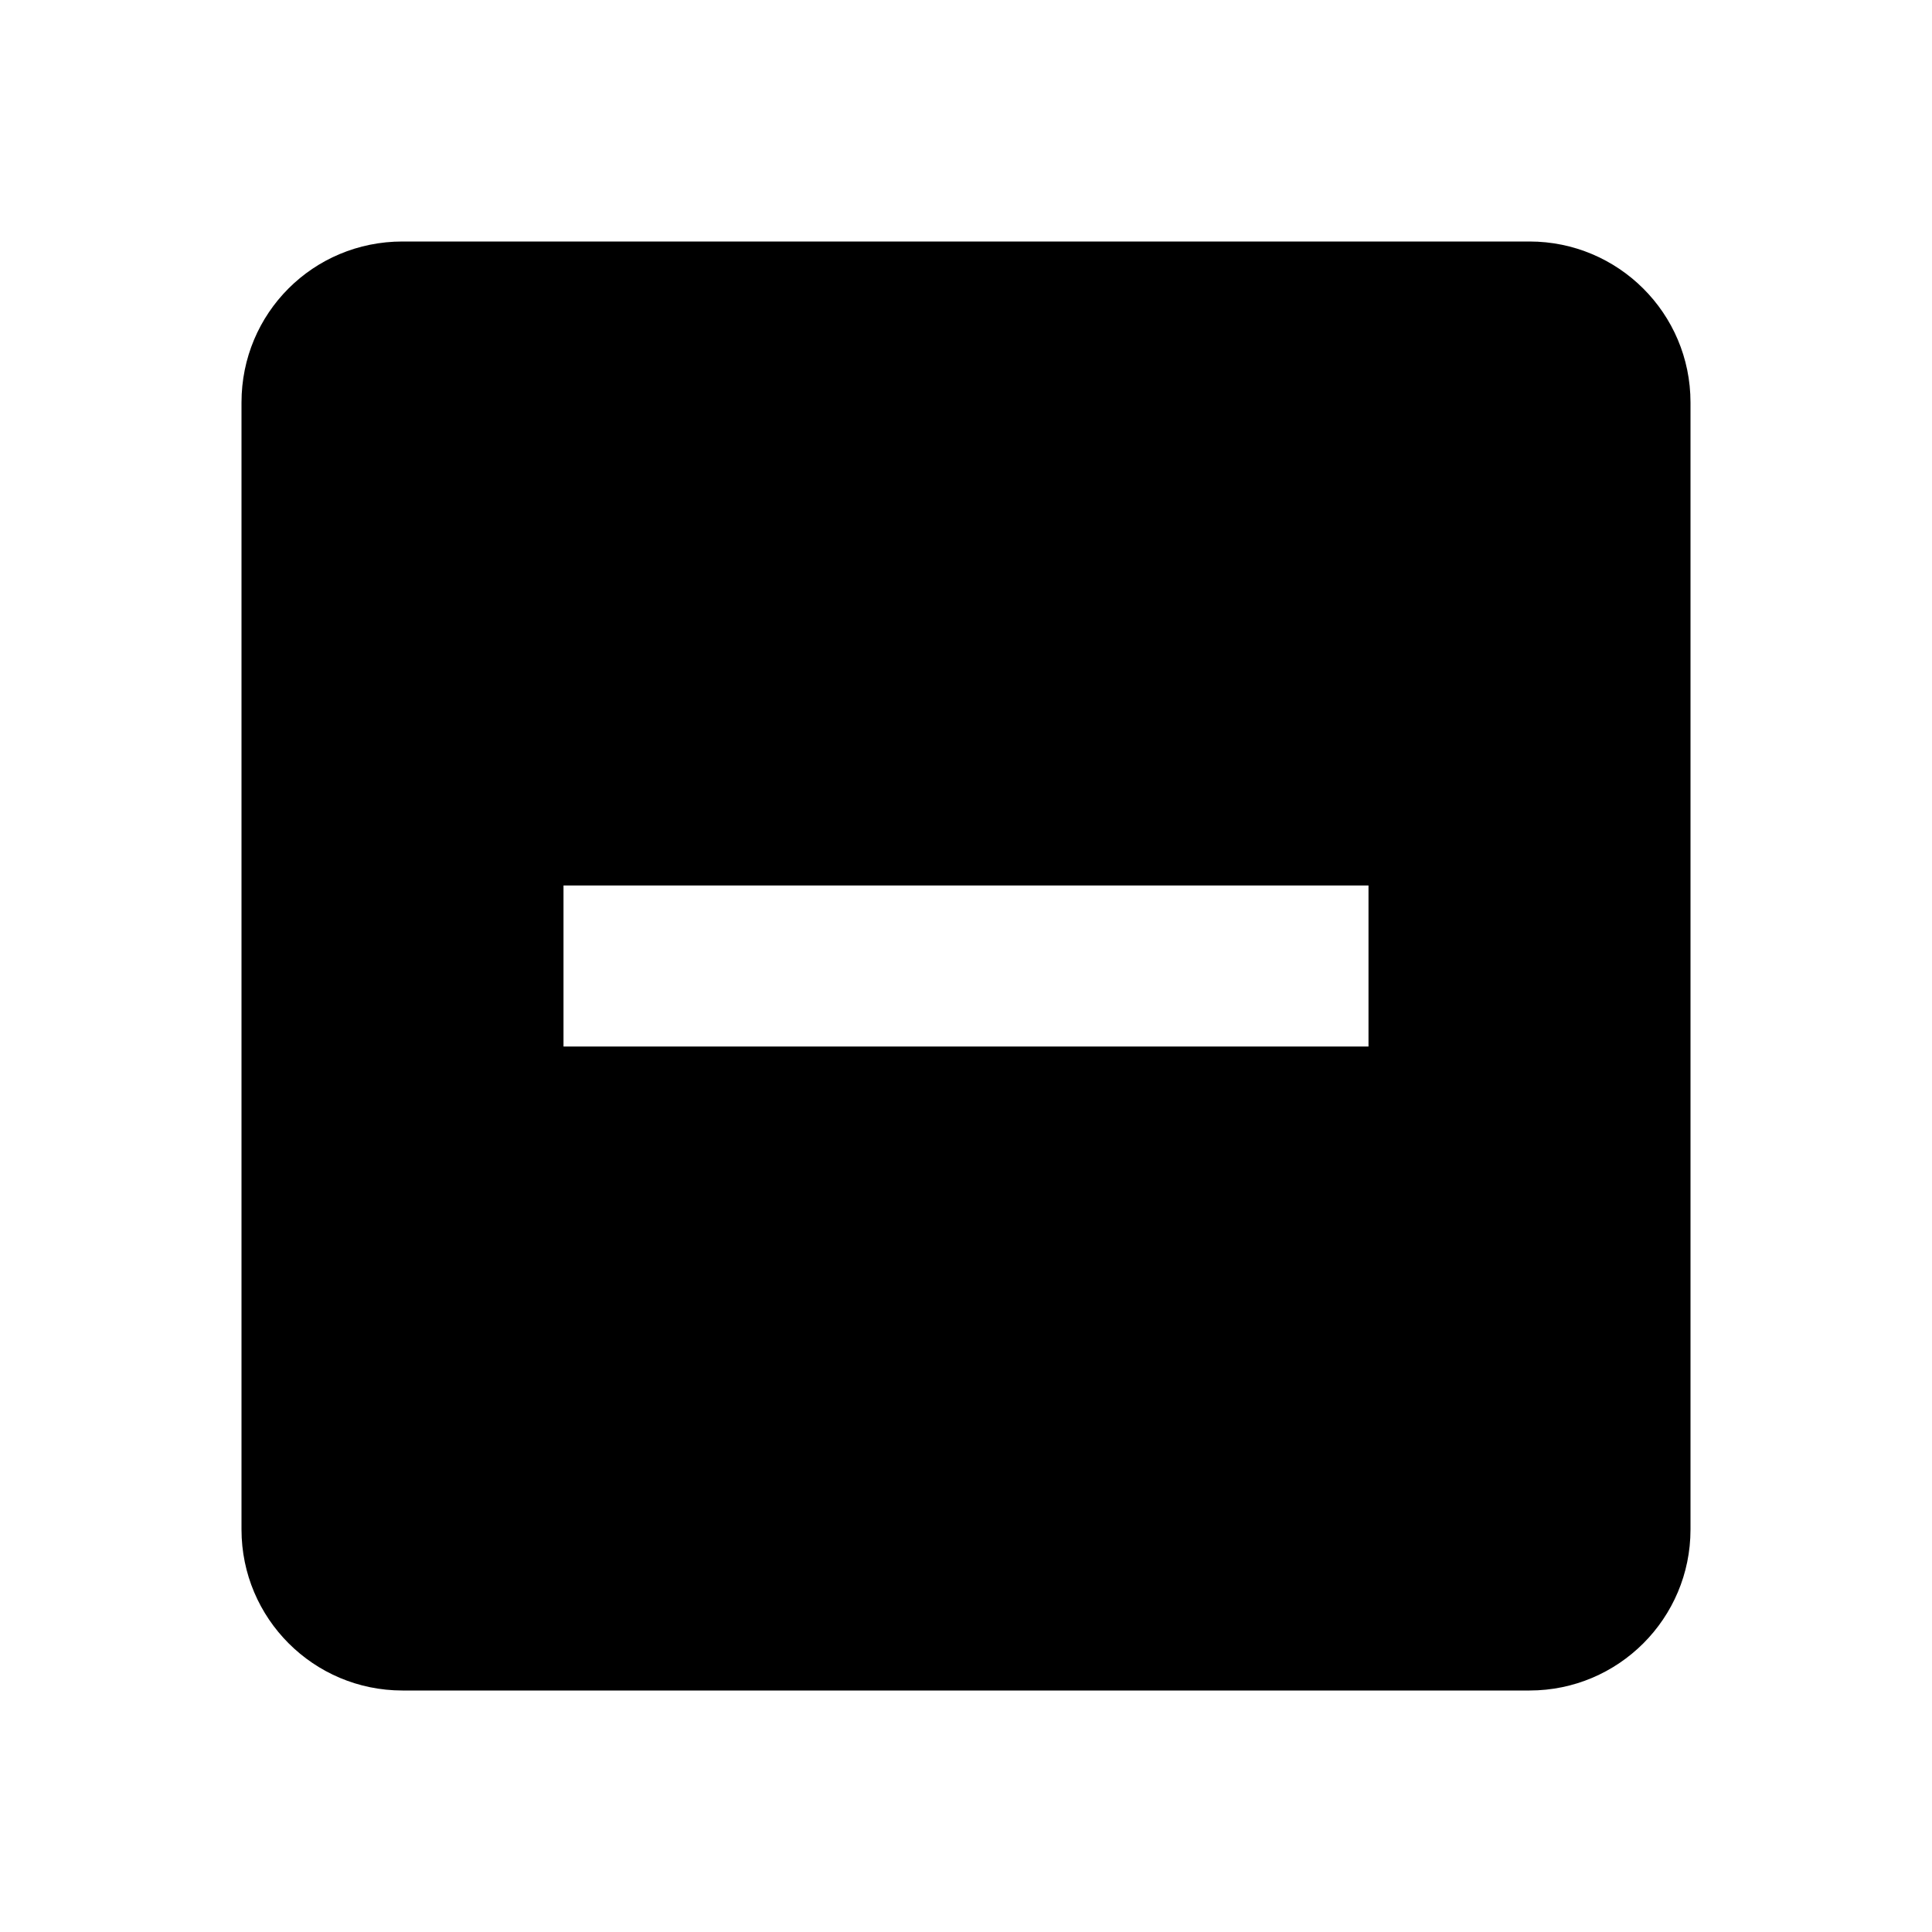
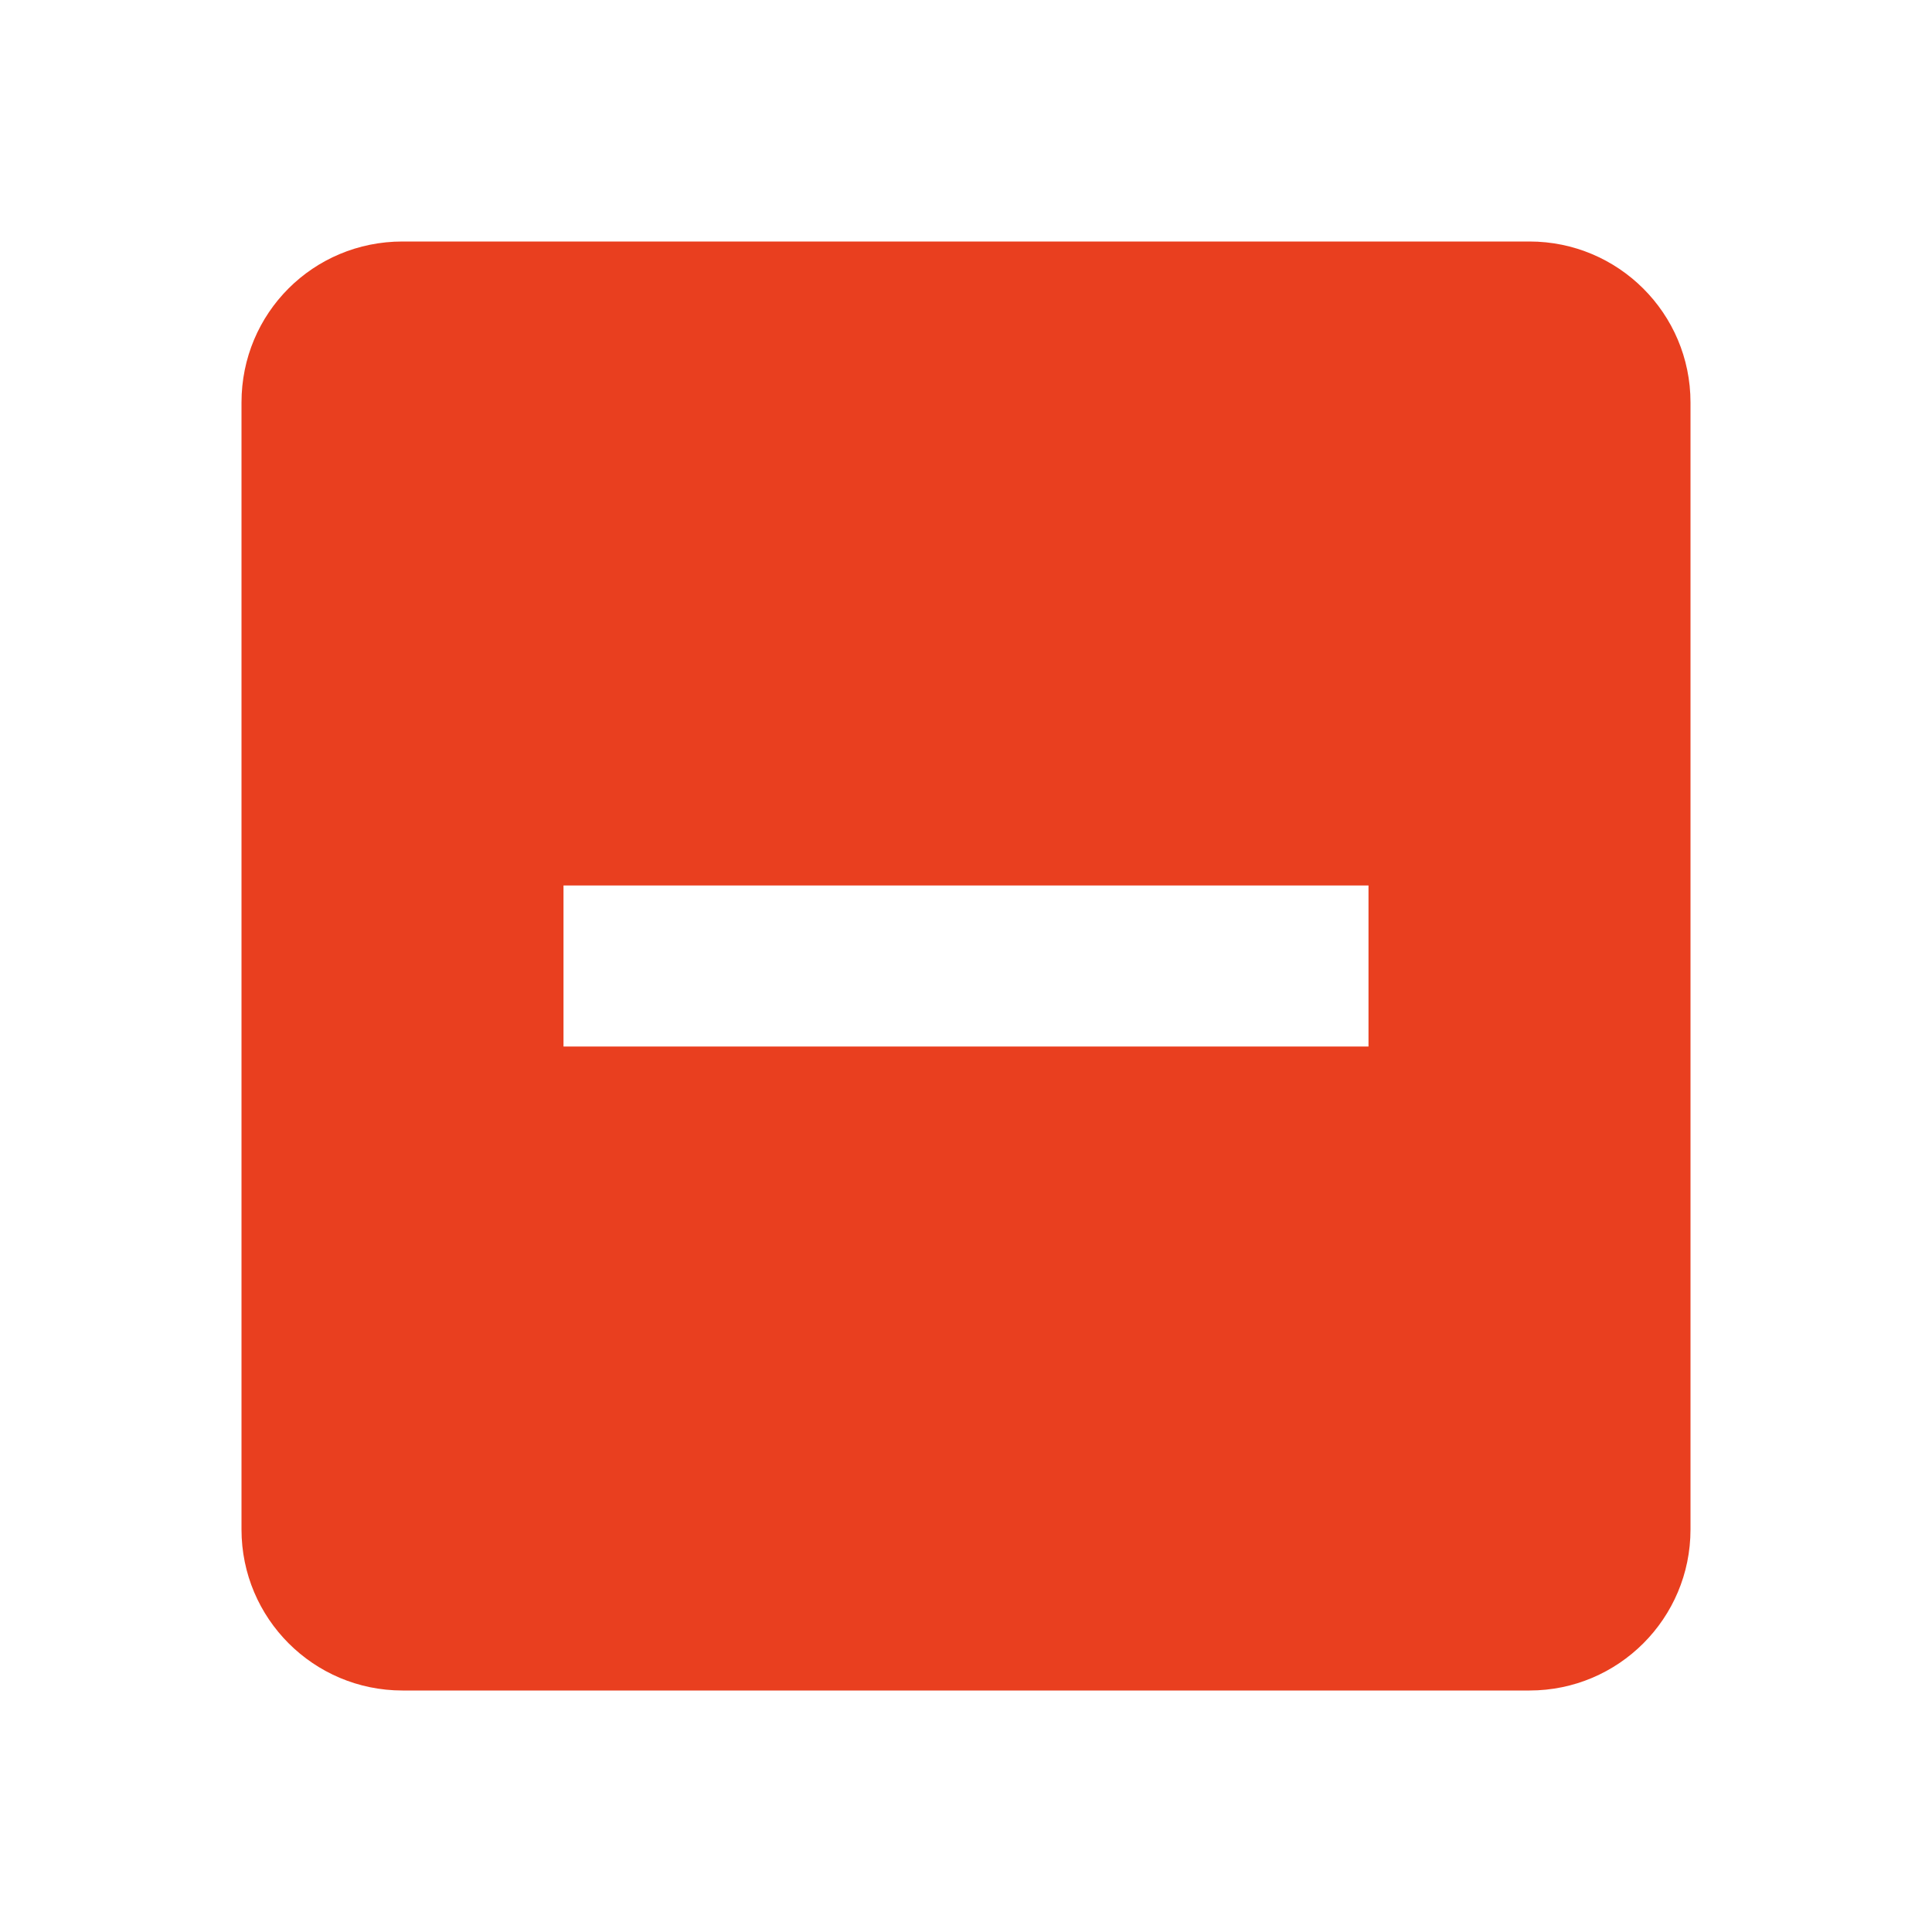
- <svg xmlns="http://www.w3.org/2000/svg" viewBox="0 0 24 24">
+ <svg xmlns="http://www.w3.org/2000/svg" fill="#E93F1F" viewBox="0 0 24 24">
  <path d="M17,13H7V11H17M19,3H5C3.89,3 3,3.89 3,5V19A2,2 0 0,0 5,21H19A2,2 0 0,0 21,19V5C21,3.89 20.1,3 19,3Z" />
</svg>
